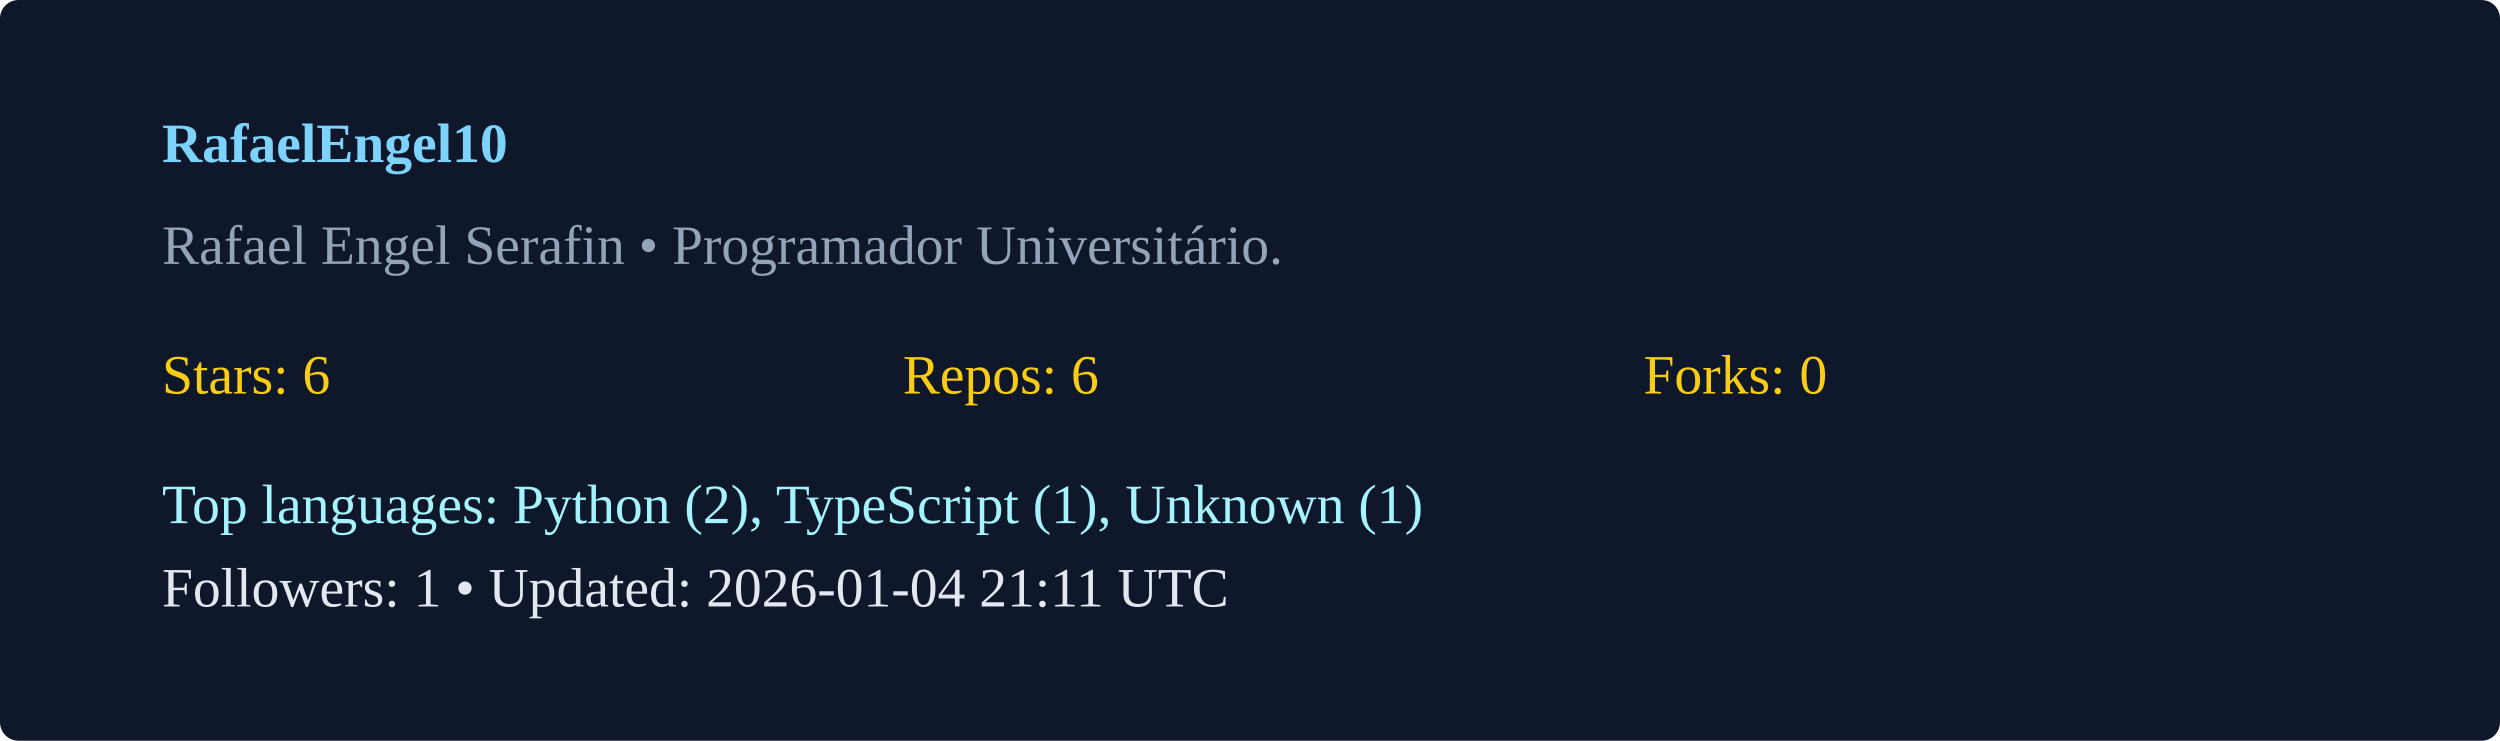
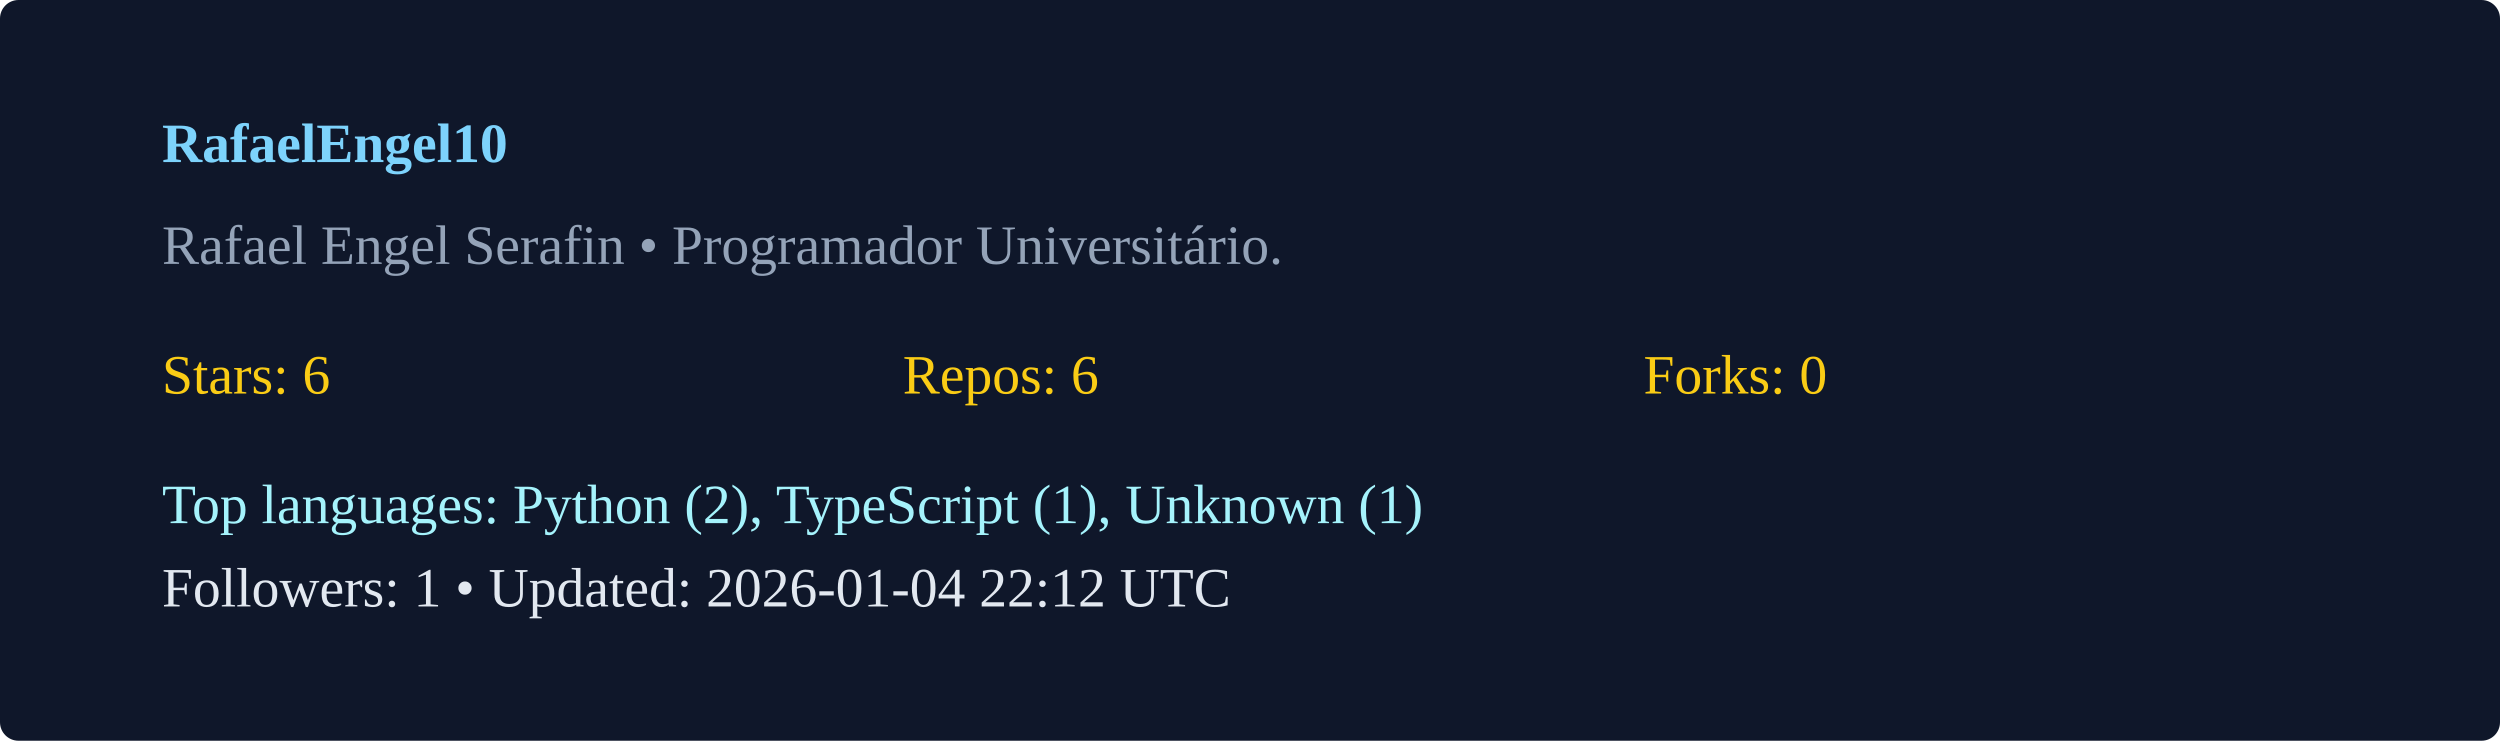
<svg xmlns="http://www.w3.org/2000/svg" width="540" height="160" viewBox="0 0 540 160">
  <rect width="100%" height="100%" rx="4" fill="#0f172a" />
  <g transform="translate(35,35)">
    <text x="0" y="0" fill="#7dd3fc" font-weight="600">RafaelEngel10</text>
    <text x="0" y="22" fill="#94a3b8">Rafael Engel Serafin  • Programador Universitário. </text>
    <g transform="translate(0,50)">
      <text x="0" y="0" fill="#facc15">Stars: 6</text>
      <text x="160" y="0" fill="#facc15">Repos: 6</text>
      <text x="320" y="0" fill="#facc15">Forks: 0</text>
      <text x="0" y="28" fill="#a5f3fc">Top languages: Python (2), TypeScript (1), Unknown (1)</text>
-       <text x="0" y="46" fill="#e2e8f0">Followers: 1 • Updated: 2026-01-04 21:11 UTC</text>
+       <text x="0" y="46" fill="#e2e8f0">Followers: 1 • Updated: 2026-01-04 22:12 UTC</text>
    </g>
  </g>
</svg>
